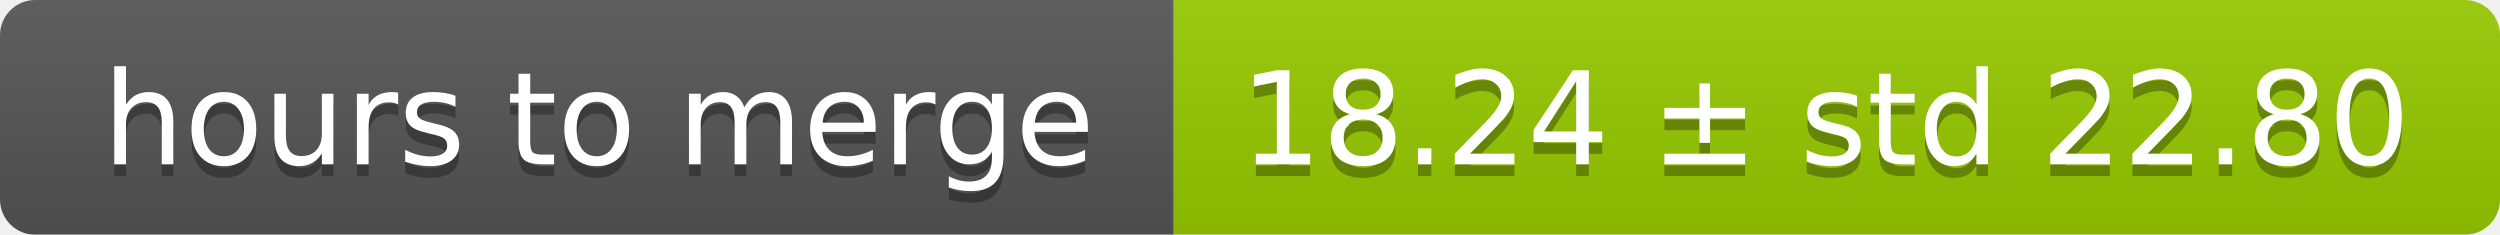
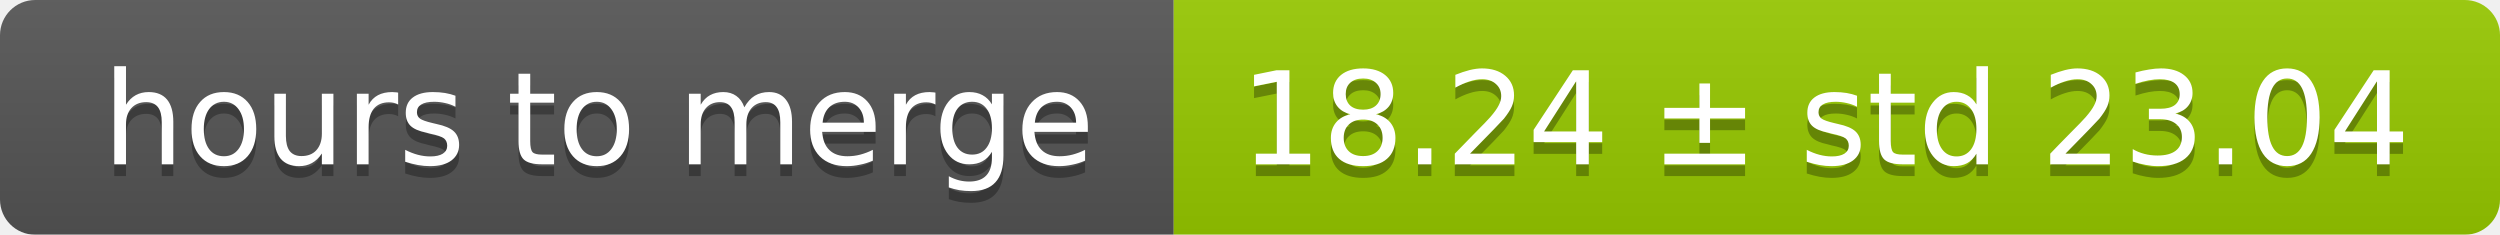
<svg xmlns="http://www.w3.org/2000/svg" width="213" height="20">
  <linearGradient id="smooth" x2="0" y2="100%">
    <stop offset="0" stop-color="#bbb" stop-opacity=".1" />
    <stop offset="1" stop-opacity=".1" />
  </linearGradient>
  <mask id="round">
    <rect width="213" height="20" rx="3" fill="#fff" />
  </mask>
  <g mask="url(#round)">
    <rect width="100" height="20" fill="#555" />
    <rect x="100" width="113" height="20" fill="#97ca00" />
    <rect width="213" height="20" fill="url(#smooth)" />
  </g>
  <g fill="#fff" text-anchor="middle" font-family="DejaVu Sans,Verdana,Geneva,sans-serif" font-size="11">
    <text x="51" y="15" fill="#010101" fill-opacity=".3">hours to merge</text>
    <text x="51" y="14">hours to merge</text>
-     <text x="155.5" y="15" fill="#010101" fill-opacity=".3">18.24 ± std 22.80</text>
-     <text x="155.5" y="14">18.24 ± std 22.80</text>
+     <text x="155.5" y="15" fill="#010101" fill-opacity=".3">18.24 ± std 23.04</text>
+     <text x="155.5" y="14">18.24 ± std 23.04</text>
  </g>
</svg>
